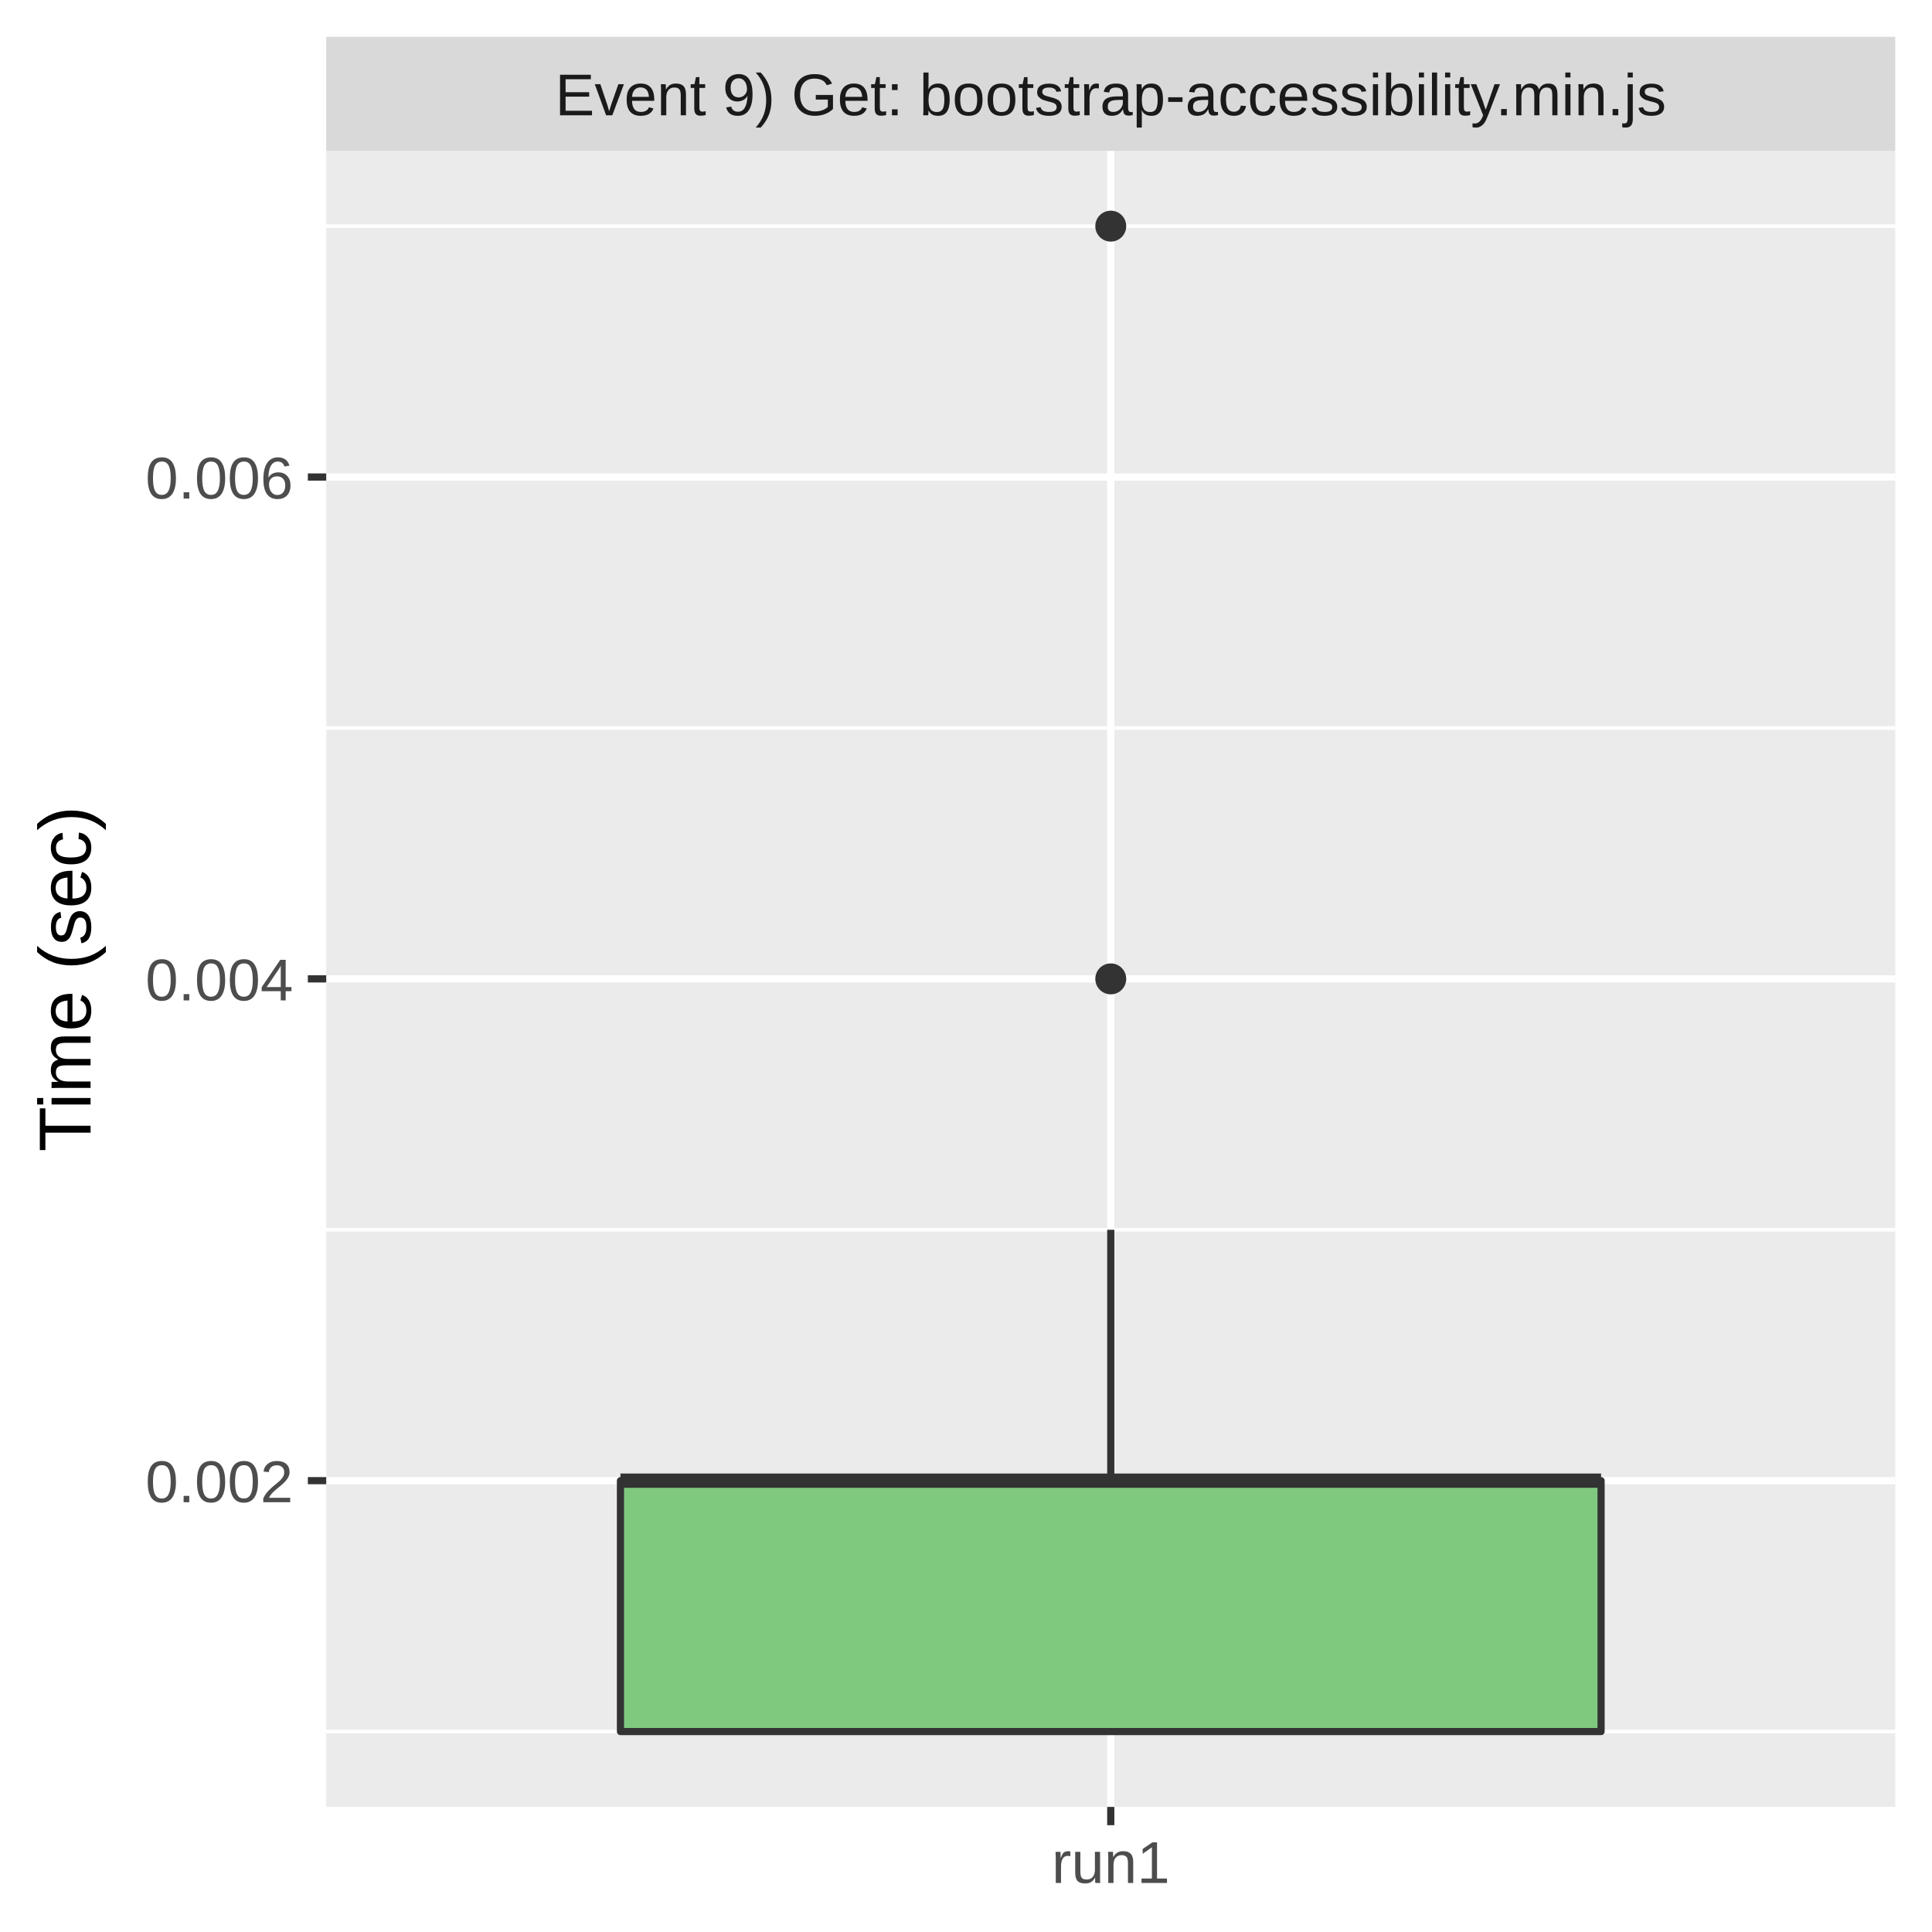
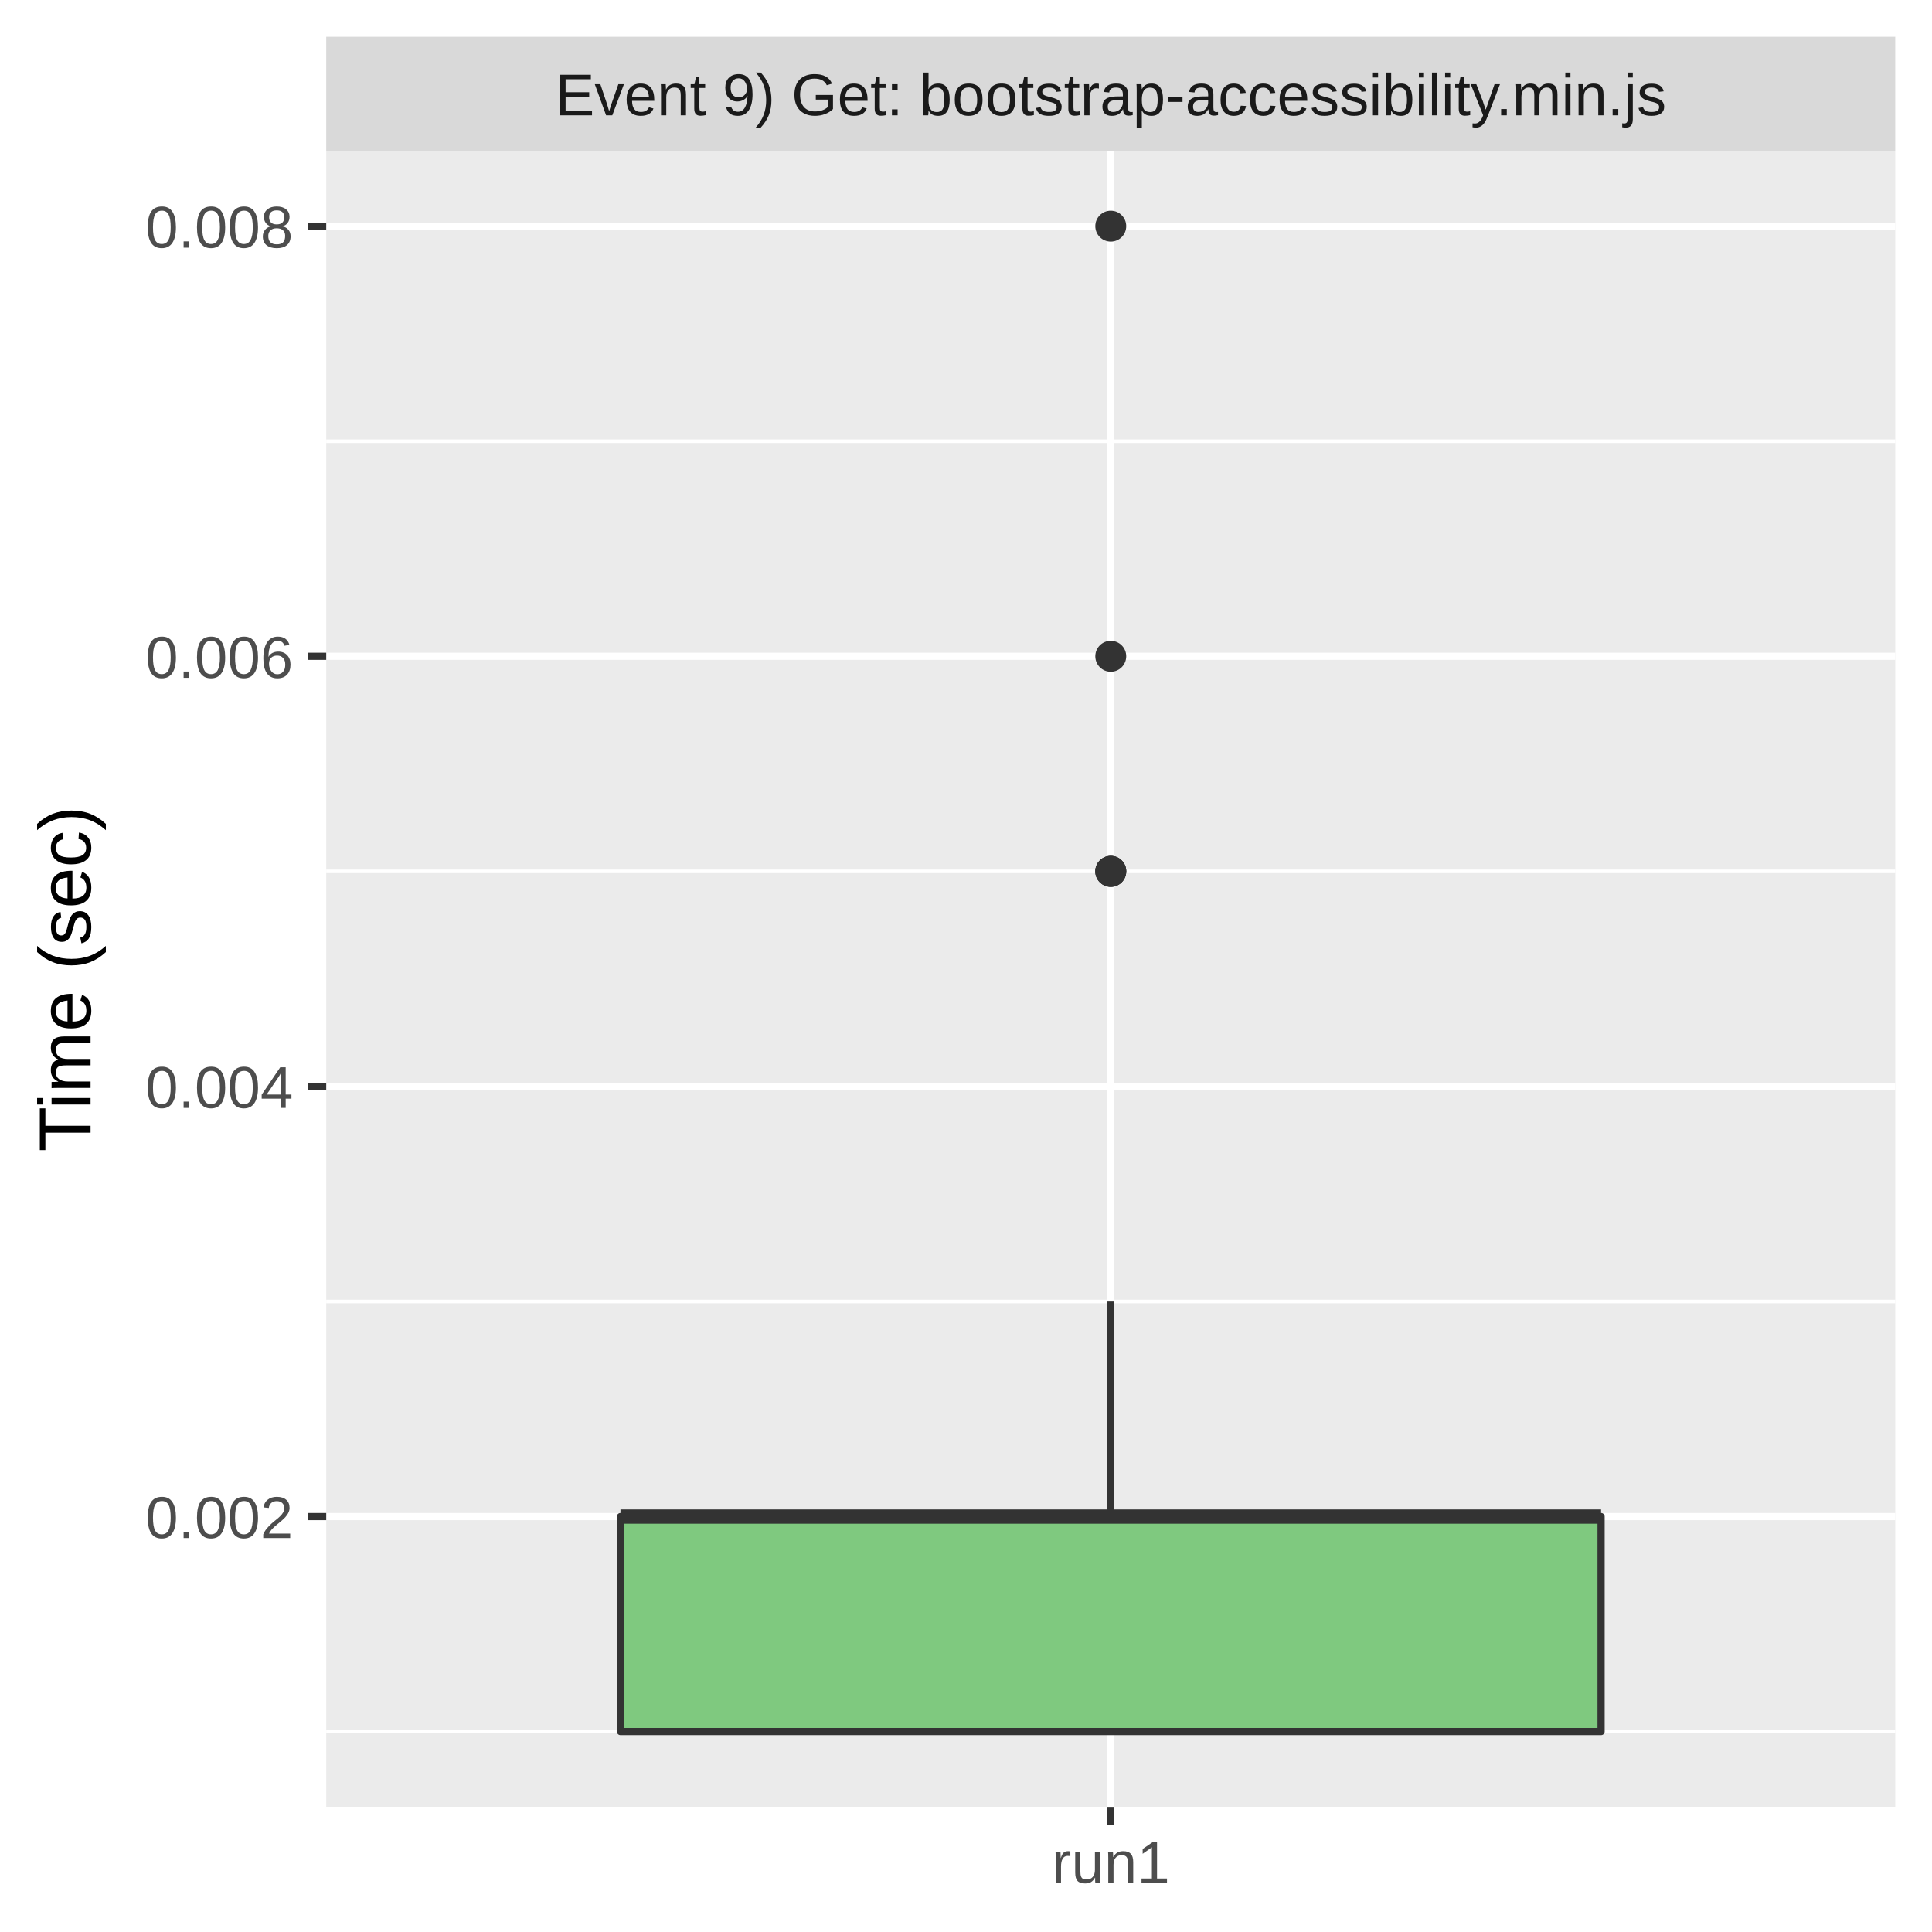
<svg xmlns="http://www.w3.org/2000/svg" class="svglite" width="288.00pt" height="288.00pt" viewBox="0 0 288.00 288.00">
  <defs>
    <style type="text/css">
    .svglite line, .svglite polyline, .svglite polygon, .svglite path, .svglite rect, .svglite circle {
      fill: none;
      stroke: #000000;
      stroke-linecap: round;
      stroke-linejoin: round;
      stroke-miterlimit: 10.00;
    }
    .svglite text {
      white-space: pre;
    }
  </style>
  </defs>
  <rect width="100%" height="100%" style="stroke: none; fill: #FFFFFF;" />
  <defs>
    <clipPath id="cpMC4wMHwyODguMDB8MC4wMHwyODguMDA=">
      <rect x="0.00" y="0.00" width="288.00" height="288.00" />
    </clipPath>
  </defs>
  <g clip-path="url(#cpMC4wMHwyODguMDB8MC4wMHwyODguMDA=)">
    <rect x="0.00" y="0.00" width="288.00" height="288.00" style="stroke-width: 1.07; stroke: #FFFFFF; fill: #FFFFFF;" />
  </g>
  <defs>
    <clipPath id="cpNDguNjN8MjgyLjUyfDIyLjQ5fDI2OS4zNQ==">
      <rect x="48.63" y="22.49" width="233.89" height="246.85" />
    </clipPath>
  </defs>
  <g clip-path="url(#cpNDguNjN8MjgyLjUyfDIyLjQ5fDI2OS4zNQ==)">
    <rect x="48.63" y="22.49" width="233.89" height="246.85" style="stroke-width: 1.07; stroke: none; fill: #EBEBEB;" />
    <polyline points="48.63,258.12 282.52,258.12 " style="stroke-width: 0.53; stroke: #FFFFFF; stroke-linecap: butt;" />
-     <polyline points="48.63,183.32 282.52,183.32 " style="stroke-width: 0.53; stroke: #FFFFFF; stroke-linecap: butt;" />
-     <polyline points="48.63,108.52 282.52,108.52 " style="stroke-width: 0.53; stroke: #FFFFFF; stroke-linecap: butt;" />
-     <polyline points="48.63,33.71 282.52,33.71 " style="stroke-width: 0.53; stroke: #FFFFFF; stroke-linecap: butt;" />
-     <polyline points="48.63,220.72 282.52,220.72 " style="stroke-width: 1.07; stroke: #FFFFFF; stroke-linecap: butt;" />
-     <polyline points="48.63,145.92 282.52,145.92 " style="stroke-width: 1.07; stroke: #FFFFFF; stroke-linecap: butt;" />
-     <polyline points="48.63,71.11 282.52,71.11 " style="stroke-width: 1.07; stroke: #FFFFFF; stroke-linecap: butt;" />
+     <polyline points="48.63,194.01 282.52,194.01 " style="stroke-width: 0.53; stroke: #FFFFFF; stroke-linecap: butt;" />
+     <polyline points="48.63,129.89 282.52,129.89 " style="stroke-width: 0.53; stroke: #FFFFFF; stroke-linecap: butt;" />
+     <polyline points="48.63,65.77 282.52,65.77 " style="stroke-width: 0.53; stroke: #FFFFFF; stroke-linecap: butt;" />
+     <polyline points="48.63,226.07 282.52,226.07 " style="stroke-width: 1.07; stroke: #FFFFFF; stroke-linecap: butt;" />
+     <polyline points="48.63,161.95 282.52,161.95 " style="stroke-width: 1.07; stroke: #FFFFFF; stroke-linecap: butt;" />
+     <polyline points="48.63,97.83 282.52,97.83 " style="stroke-width: 1.07; stroke: #FFFFFF; stroke-linecap: butt;" />
+     <polyline points="48.63,33.71 282.52,33.71 " style="stroke-width: 1.07; stroke: #FFFFFF; stroke-linecap: butt;" />
    <polyline points="165.58,269.35 165.58,22.49 " style="stroke-width: 1.07; stroke: #FFFFFF; stroke-linecap: butt;" />
    <circle cx="165.58" cy="33.71" r="1.95" style="stroke-width: 0.71; stroke: #333333; fill: #333333;" />
-     <circle cx="165.58" cy="145.92" r="1.95" style="stroke-width: 0.71; stroke: #333333; fill: #333333;" />
-     <line x1="165.58" y1="220.72" x2="165.58" y2="183.32" style="stroke-width: 1.07; stroke: #333333; stroke-linecap: butt;" />
+     <circle cx="165.58" cy="97.83" r="1.95" style="stroke-width: 0.71; stroke: #333333; fill: #333333;" />
+     <circle cx="165.58" cy="129.89" r="1.95" style="stroke-width: 0.71; stroke: #333333; fill: #333333;" />
+     <circle cx="165.58" cy="129.89" r="1.95" style="stroke-width: 0.71; stroke: #333333; fill: #333333;" />
+     <circle cx="165.58" cy="129.89" r="1.95" style="stroke-width: 0.71; stroke: #333333; fill: #333333;" />
+     <line x1="165.58" y1="226.07" x2="165.58" y2="194.01" style="stroke-width: 1.07; stroke: #333333; stroke-linecap: butt;" />
    <line x1="165.58" y1="258.12" x2="165.58" y2="258.12" style="stroke-width: 1.07; stroke: #333333; stroke-linecap: butt;" />
-     <polygon points="92.49,220.72 92.49,258.12 238.67,258.12 238.67,220.72 92.49,220.72 " style="stroke-width: 1.07; stroke: #333333; fill: #7FC97F;" />
-     <line x1="92.49" y1="220.72" x2="238.67" y2="220.72" style="stroke-width: 2.13; stroke: #333333; stroke-linecap: butt;" />
+     <polygon points="92.49,226.07 92.49,258.12 238.67,258.12 238.67,226.07 92.49,226.07 " style="stroke-width: 1.07; stroke: #333333; fill: #7FC97F;" />
+     <line x1="92.49" y1="226.07" x2="238.67" y2="226.07" style="stroke-width: 2.13; stroke: #333333; stroke-linecap: butt;" />
  </g>
  <g clip-path="url(#cpMC4wMHwyODguMDB8MC4wMHwyODguMDA=)">
</g>
  <defs>
    <clipPath id="cpNDguNjN8MjgyLjUyfDUuNDh8MjIuNDk=">
      <rect x="48.63" y="5.48" width="233.89" height="17.01" />
    </clipPath>
  </defs>
  <g clip-path="url(#cpNDguNjN8MjgyLjUyfDUuNDh8MjIuNDk=)">
    <rect x="48.63" y="5.48" width="233.89" height="17.01" style="stroke-width: 1.07; stroke: none; fill: #D9D9D9;" />
    <text x="165.58" y="17.19" text-anchor="middle" style="font-size: 8.80px;fill: #1A1A1A; font-family: &quot;Liberation Sans&quot;;" textLength="188.52px" lengthAdjust="spacingAndGlyphs">Event 9) Get: bootstrap-accessibility.min.js</text>
  </g>
  <g clip-path="url(#cpMC4wMHwyODguMDB8MC4wMHwyODguMDA=)">
    <polyline points="165.58,272.08 165.58,269.35 " style="stroke-width: 1.07; stroke: #333333; stroke-linecap: butt;" />
    <text x="165.58" y="280.69" text-anchor="middle" style="font-size: 8.80px;fill: #4D4D4D; font-family: &quot;Liberation Sans&quot;;" textLength="20.35px" lengthAdjust="spacingAndGlyphs">run1</text>
-     <text x="43.70" y="223.93" text-anchor="end" style="font-size: 8.80px;fill: #4D4D4D; font-family: &quot;Liberation Sans&quot;;" textLength="25.17px" lengthAdjust="spacingAndGlyphs">0.002</text>
-     <text x="43.70" y="149.13" text-anchor="end" style="font-size: 8.80px;fill: #4D4D4D; font-family: &quot;Liberation Sans&quot;;" textLength="25.17px" lengthAdjust="spacingAndGlyphs">0.004</text>
-     <text x="43.70" y="74.32" text-anchor="end" style="font-size: 8.80px;fill: #4D4D4D; font-family: &quot;Liberation Sans&quot;;" textLength="25.17px" lengthAdjust="spacingAndGlyphs">0.006</text>
-     <polyline points="45.89,220.72 48.63,220.72 " style="stroke-width: 1.07; stroke: #333333; stroke-linecap: butt;" />
-     <polyline points="45.89,145.92 48.63,145.92 " style="stroke-width: 1.07; stroke: #333333; stroke-linecap: butt;" />
-     <polyline points="45.89,71.11 48.63,71.11 " style="stroke-width: 1.07; stroke: #333333; stroke-linecap: butt;" />
+     <text x="43.70" y="229.27" text-anchor="end" style="font-size: 8.80px;fill: #4D4D4D; font-family: &quot;Liberation Sans&quot;;" textLength="25.17px" lengthAdjust="spacingAndGlyphs">0.002</text>
+     <text x="43.70" y="165.15" text-anchor="end" style="font-size: 8.80px;fill: #4D4D4D; font-family: &quot;Liberation Sans&quot;;" textLength="25.17px" lengthAdjust="spacingAndGlyphs">0.004</text>
+     <text x="43.70" y="101.04" text-anchor="end" style="font-size: 8.80px;fill: #4D4D4D; font-family: &quot;Liberation Sans&quot;;" textLength="25.17px" lengthAdjust="spacingAndGlyphs">0.006</text>
+     <text x="43.70" y="36.92" text-anchor="end" style="font-size: 8.80px;fill: #4D4D4D; font-family: &quot;Liberation Sans&quot;;" textLength="25.17px" lengthAdjust="spacingAndGlyphs">0.008</text>
+     <polyline points="45.89,226.07 48.63,226.07 " style="stroke-width: 1.07; stroke: #333333; stroke-linecap: butt;" />
+     <polyline points="45.89,161.95 48.63,161.95 " style="stroke-width: 1.07; stroke: #333333; stroke-linecap: butt;" />
+     <polyline points="45.89,97.83 48.63,97.83 " style="stroke-width: 1.07; stroke: #333333; stroke-linecap: butt;" />
+     <polyline points="45.89,33.71 48.63,33.71 " style="stroke-width: 1.07; stroke: #333333; stroke-linecap: butt;" />
    <text transform="translate(13.50,145.92) rotate(-90)" text-anchor="middle" style="font-size: 11.00px; font-family: &quot;Liberation Sans&quot;;" textLength="57.55px" lengthAdjust="spacingAndGlyphs">Time (sec)</text>
  </g>
</svg>
